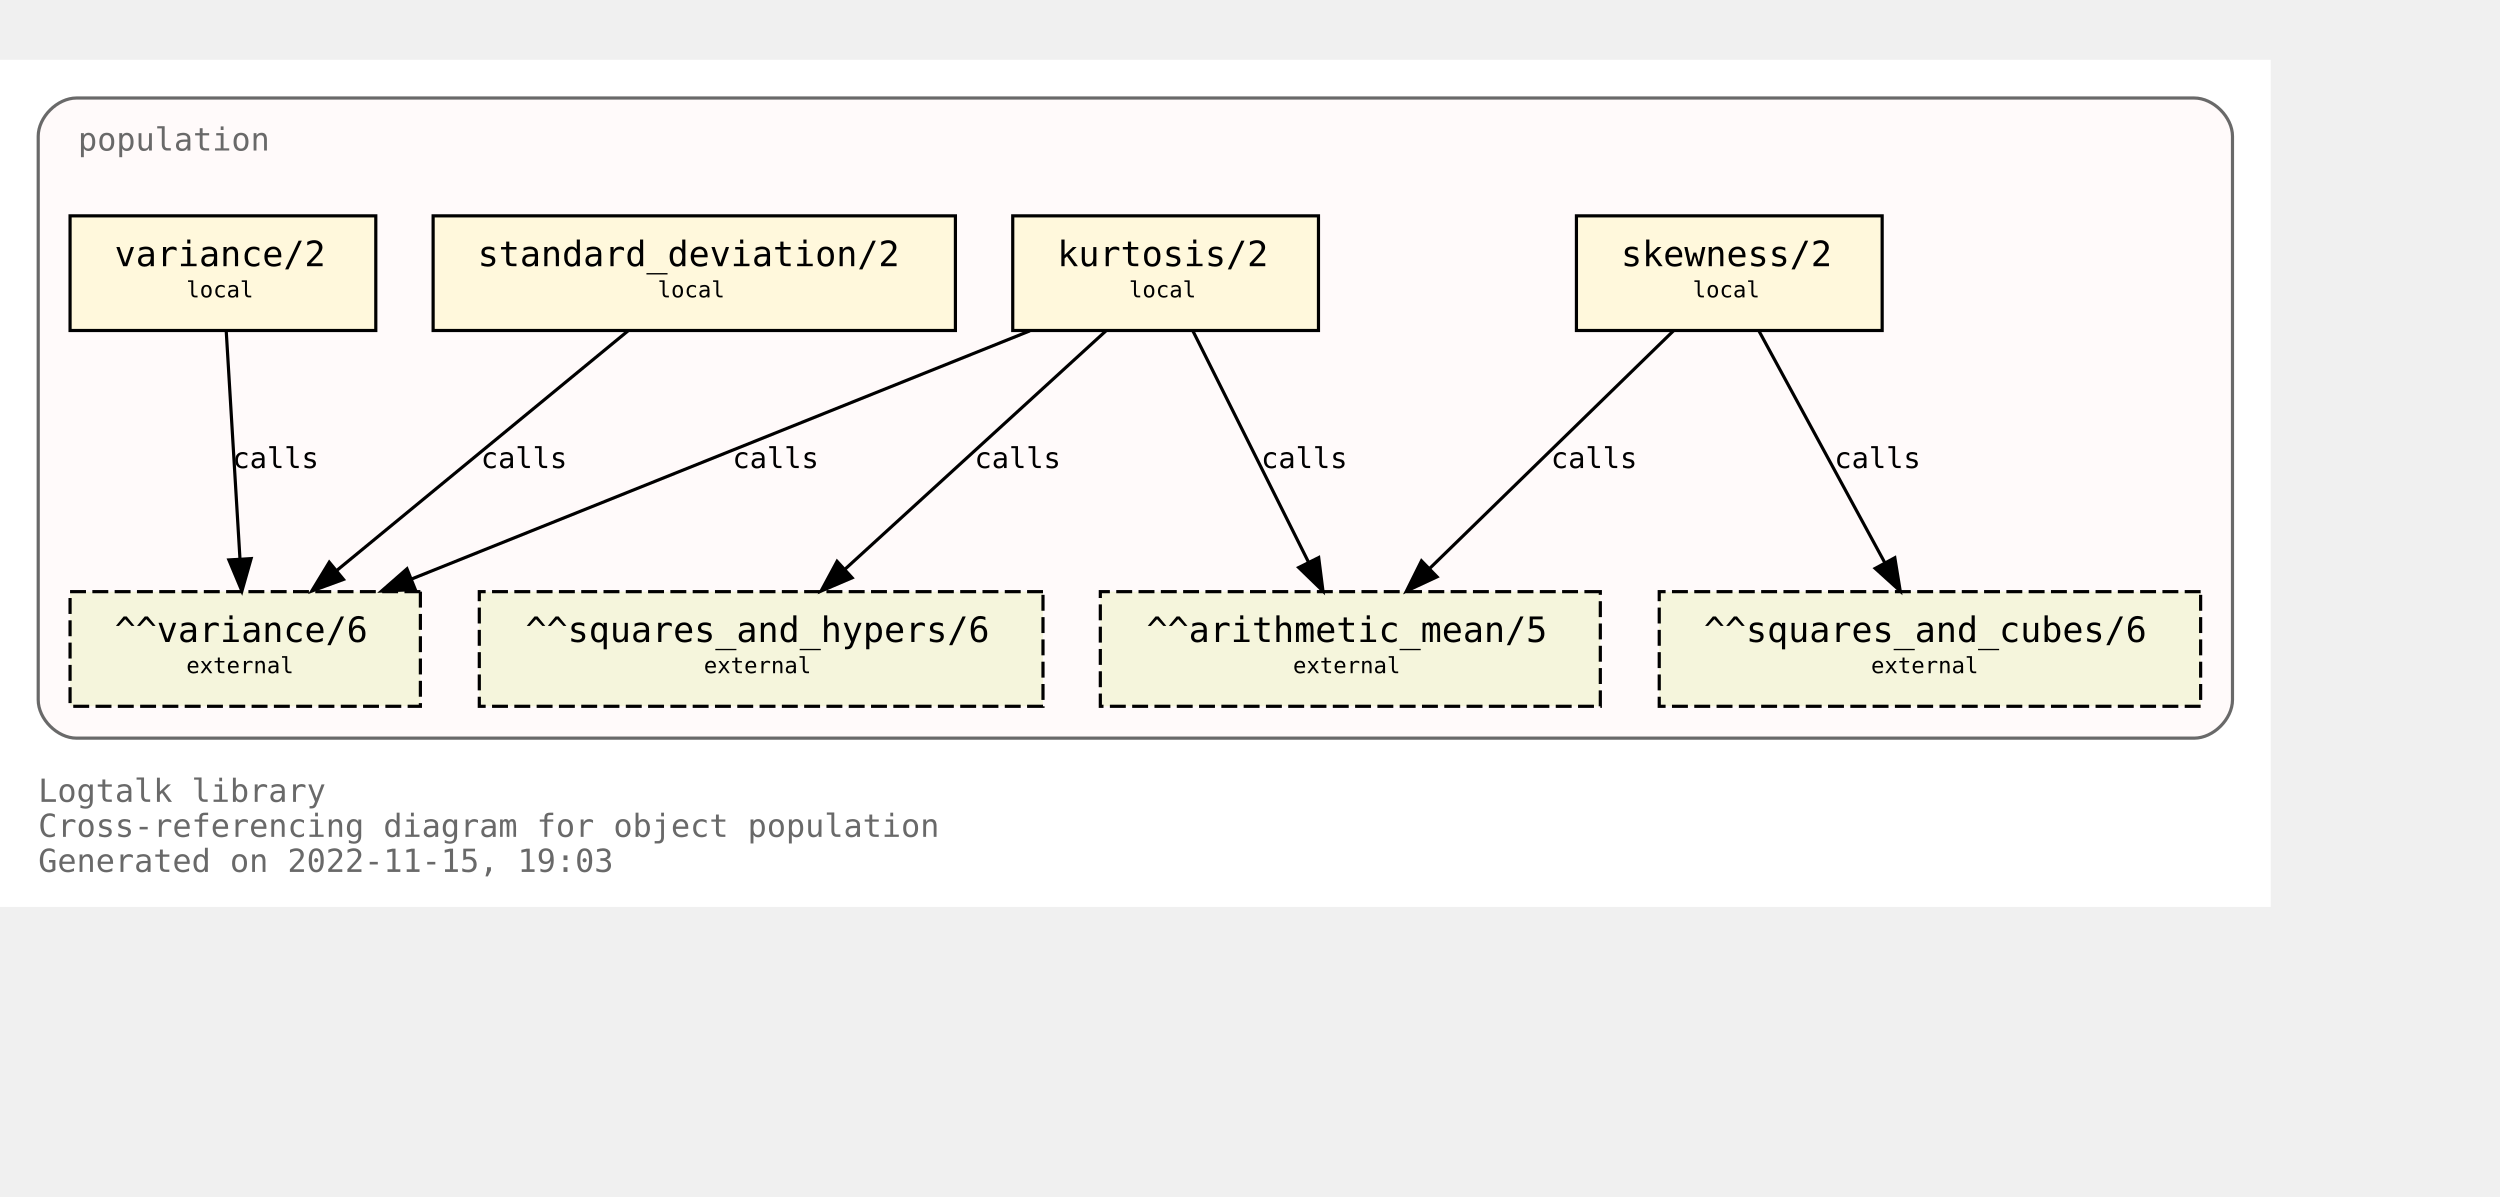
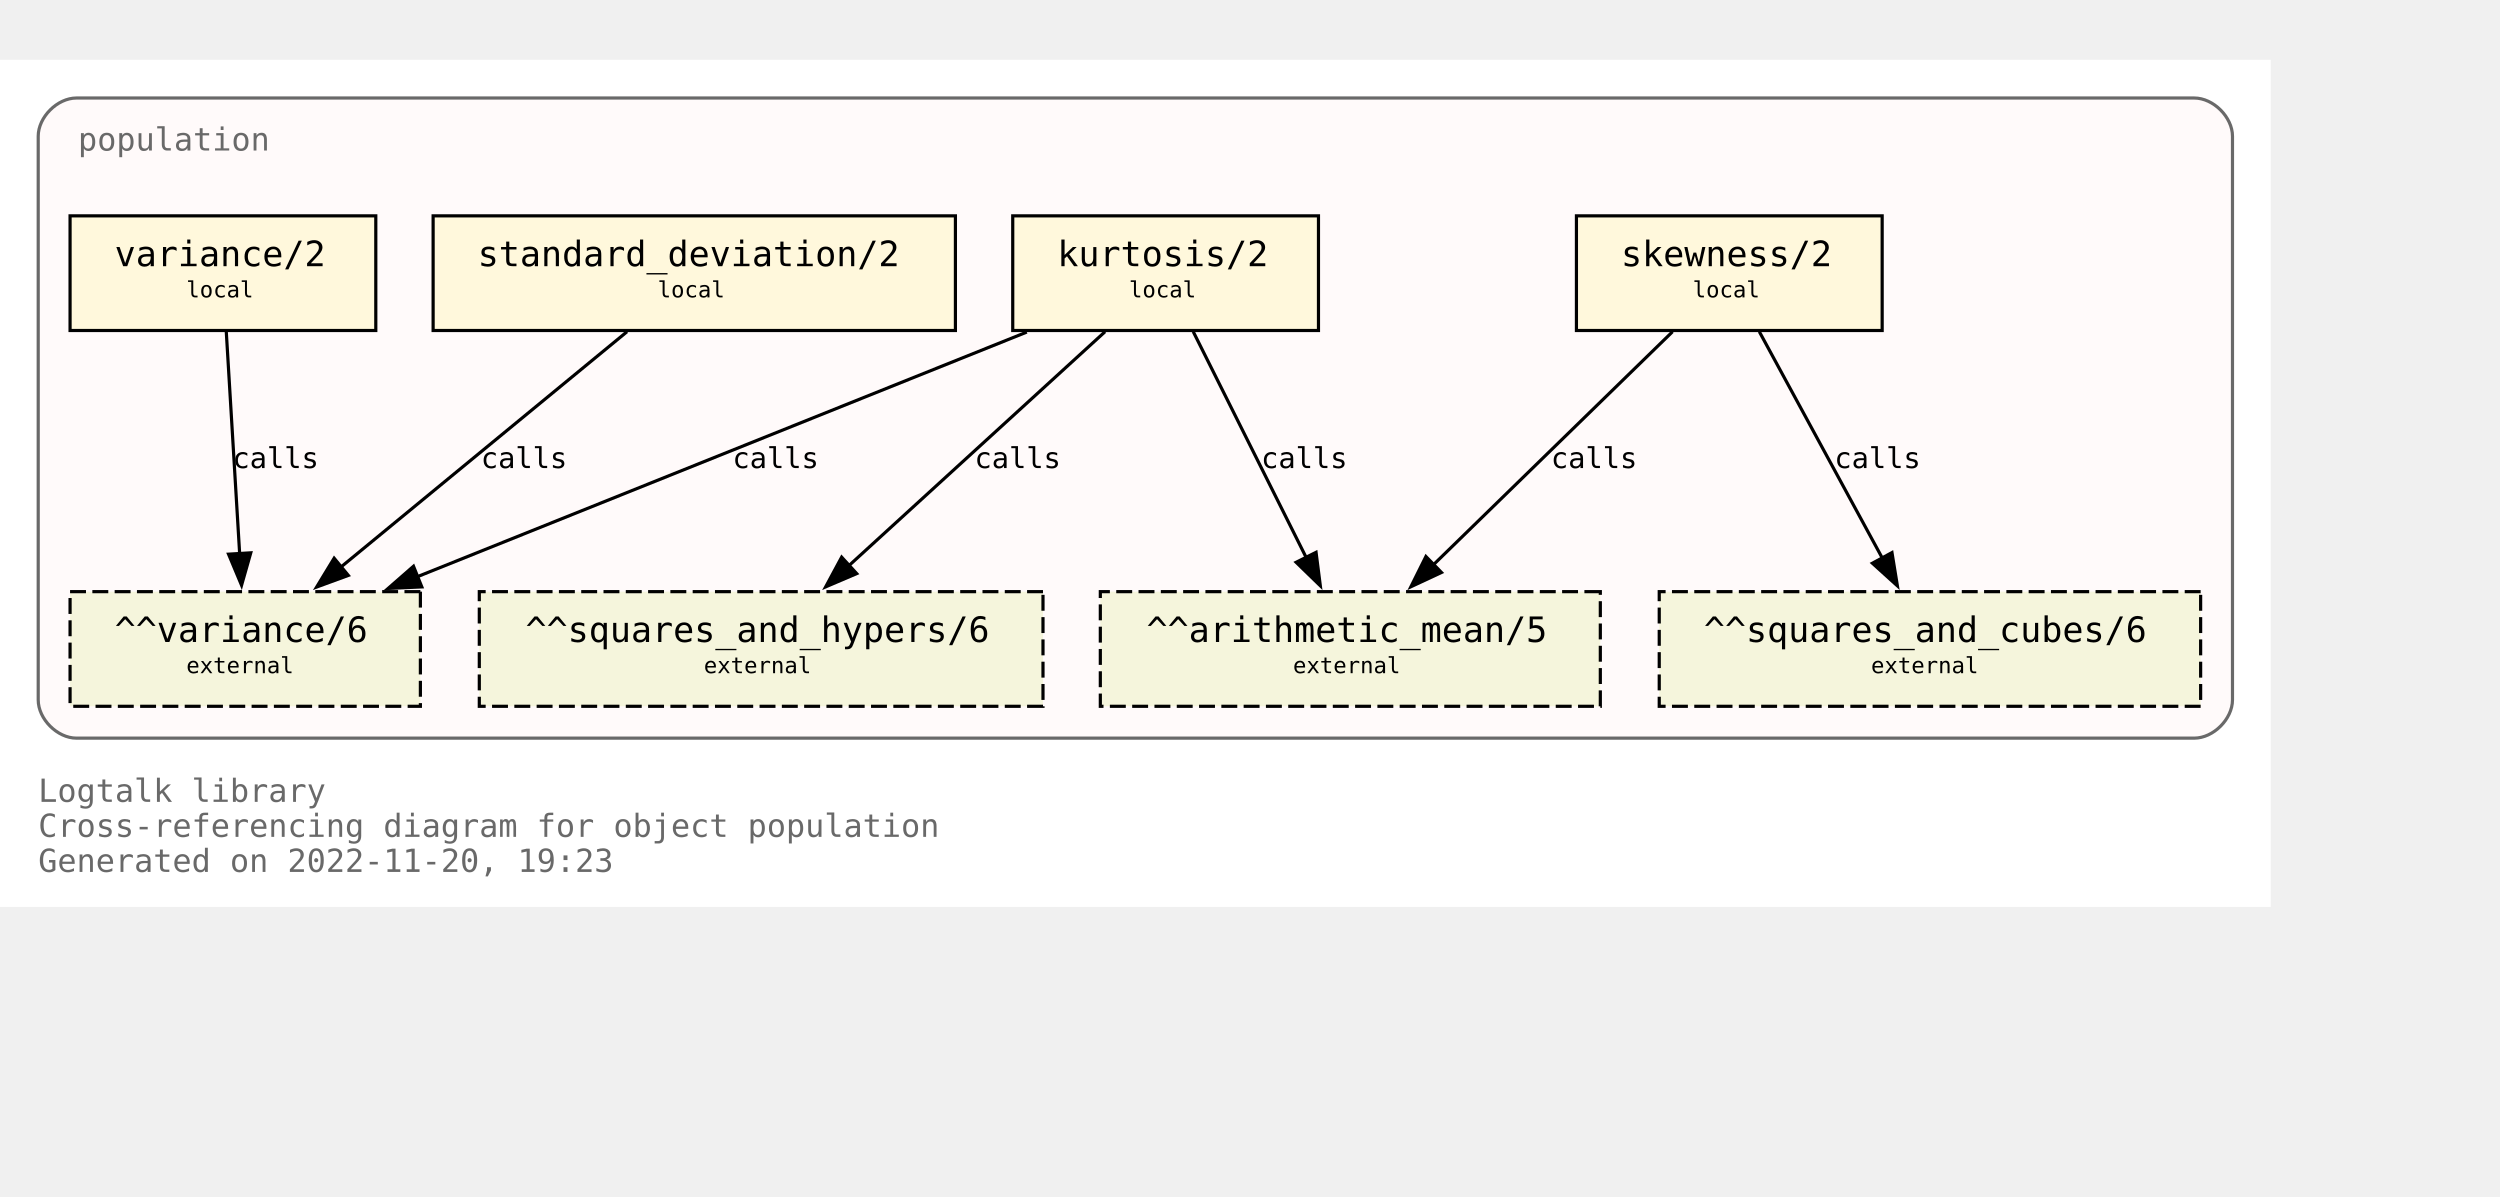
<svg xmlns="http://www.w3.org/2000/svg" xmlns:xlink="http://www.w3.org/1999/xlink" width="857pt" height="410pt" viewBox="72.00 72.00 785.00 338.00">
  <g id="graph0" class="graph" transform="scale(1 1) rotate(0) translate(76 334)">
    <polygon fill="white" stroke="none" points="-4,4 -4,-262 709,-262 709,4 -4,4" />
    <text text-anchor="start" x="8" y="-29" font-family="Monospace" font-size="10.00" fill="dimgray">Logtalk library</text>
    <text text-anchor="start" x="8" y="-18" font-family="Monospace" font-size="10.00" fill="dimgray">Cross-referencing diagram for object population</text>
-     <text text-anchor="start" x="8" y="-7" font-family="Monospace" font-size="10.00" fill="dimgray">Generated on 2022-11-15, 19:03</text>
+     <text text-anchor="start" x="8" y="-7" font-family="Monospace" font-size="10.00" fill="dimgray">Generated on 2022-11-20, 19:23</text>
    <g id="clust1" class="cluster">
      <g id="a_clust1">
        <a xlink:title="population">
          <path fill="snow" stroke="dimgray" d="M20,-49C20,-49 685,-49 685,-49 691,-49 697,-55 697,-61 697,-61 697,-238 697,-238 697,-244 691,-250 685,-250 685,-250 20,-250 20,-250 14,-250 8,-244 8,-238 8,-238 8,-61 8,-61 8,-55 14,-49 20,-49" />
          <g id="a_clust1_0">
-             <a xlink:href="https://github.com/LogtalkDotOrg/logtalk3/tree/0befb242576b13809a6566a03525e9cbe397ae64/library/statistics/population.lgt" xlink:title="https://github.com/LogtalkDotOrg/logtalk3/tree/0befb242576b13809a6566a03525e9cbe397ae64/library/statistics/population.lgt">
+             <a xlink:href="https://github.com/LogtalkDotOrg/logtalk3/tree/d649042604a50b9e93908171065f33d1c1c041ac/library/statistics/population.lgt" xlink:title="https://github.com/LogtalkDotOrg/logtalk3/tree/d649042604a50b9e93908171065f33d1c1c041ac/library/statistics/population.lgt">
              <text text-anchor="start" x="20.5" y="-233.5" font-family="Monospace" font-size="10.00" fill="dimgray">population</text>
            </a>
          </g>
        </a>
      </g>
    </g>
    <g id="node1" class="node">
      <g id="a_node1">
-         <a xlink:href="https://github.com/LogtalkDotOrg/logtalk3/tree/0befb242576b13809a6566a03525e9cbe397ae64/library/statistics/population.lgt#L33" xlink:title="https://github.com/LogtalkDotOrg/logtalk3/tree/0befb242576b13809a6566a03525e9cbe397ae64/library/statistics/population.lgt#L33">
+         <a xlink:href="https://github.com/LogtalkDotOrg/logtalk3/tree/d649042604a50b9e93908171065f33d1c1c041ac/library/statistics/population.lgt#L33" xlink:title="https://github.com/LogtalkDotOrg/logtalk3/tree/d649042604a50b9e93908171065f33d1c1c041ac/library/statistics/population.lgt#L33">
          <polygon fill="cornsilk" stroke="black" points="587,-213 491,-213 491,-177 587,-177 587,-213" />
          <text text-anchor="start" x="499" y="-197.8" font-family="Monospace" font-size="9.00"> </text>
          <text text-anchor="start" x="505" y="-197.2" font-family="Monospace" font-size="11.00">skewness/2</text>
          <text text-anchor="start" x="573" y="-197.8" font-family="Monospace" font-size="9.00"> </text>
          <text text-anchor="start" x="499" y="-186.8" font-family="Monospace" font-size="9.00"> </text>
          <text text-anchor="start" x="527.5" y="-187.4" font-family="Monospace" font-size="7.00">local</text>
          <text text-anchor="start" x="573" y="-186.8" font-family="Monospace" font-size="9.00"> </text>
        </a>
      </g>
    </g>
    <g id="node5" class="node">
      <polygon fill="beige" stroke="black" stroke-dasharray="5,2" points="498.5,-95 341.5,-95 341.5,-59 498.5,-59 498.5,-95" />
      <text text-anchor="start" x="350" y="-79.8" font-family="Monospace" font-size="9.00"> </text>
      <text text-anchor="start" x="356" y="-79.2" font-family="Monospace" font-size="11.00">^^arithmetic_mean/5</text>
      <text text-anchor="start" x="485" y="-79.8" font-family="Monospace" font-size="9.00"> </text>
      <text text-anchor="start" x="350" y="-68.8" font-family="Monospace" font-size="9.00"> </text>
      <text text-anchor="start" x="402" y="-69.4" font-family="Monospace" font-size="7.00">external</text>
      <text text-anchor="start" x="485" y="-68.8" font-family="Monospace" font-size="9.00"> </text>
    </g>
    <g id="edge1" class="edge">
      <g id="a_edge1">
-         <a xlink:href="https://github.com/LogtalkDotOrg/logtalk3/tree/0befb242576b13809a6566a03525e9cbe397ae64/library/statistics/population.lgt#L33" xlink:title="calls">
-           <path fill="none" stroke="black" d="M521.44,-176.88C501.23,-157.18 467.87,-124.67 444.97,-102.34" />
-           <polygon fill="black" stroke="black" points="447.23,-99.66 437.63,-95.19 442.35,-104.67 447.23,-99.66" />
+         <a xlink:href="https://github.com/LogtalkDotOrg/logtalk3/tree/d649042604a50b9e93908171065f33d1c1c041ac/library/statistics/population.lgt#L33" xlink:title="calls">
+           <path fill="none" stroke="black" d="M521.18,-176.63C501.29,-157.24 468.91,-125.67 446.14,-103.49" />
+           <polygon fill="black" stroke="black" points="448.62,-101.02 439.02,-96.54 443.74,-106.03 448.62,-101.02" />
        </a>
      </g>
      <g id="a_edge1-label">
-         <a xlink:href="https://github.com/LogtalkDotOrg/logtalk3/tree/0befb242576b13809a6566a03525e9cbe397ae64/library/statistics/population.lgt#L33" xlink:title="https://github.com/LogtalkDotOrg/logtalk3/tree/0befb242576b13809a6566a03525e9cbe397ae64/library/statistics/population.lgt#L33">
+         <a xlink:href="https://github.com/LogtalkDotOrg/logtalk3/tree/d649042604a50b9e93908171065f33d1c1c041ac/library/statistics/population.lgt#L33" xlink:title="https://github.com/LogtalkDotOrg/logtalk3/tree/d649042604a50b9e93908171065f33d1c1c041ac/library/statistics/population.lgt#L33">
          <text text-anchor="start" x="483" y="-133.8" font-family="Monospace" font-size="9.00">calls</text>
        </a>
      </g>
    </g>
    <g id="node6" class="node">
      <polygon fill="beige" stroke="black" stroke-dasharray="5,2" points="687,-95 517,-95 517,-59 687,-59 687,-95" />
      <text text-anchor="start" x="525" y="-79.8" font-family="Monospace" font-size="9.00"> </text>
      <text text-anchor="start" x="531" y="-79.2" font-family="Monospace" font-size="11.00">^^squares_and_cubes/6</text>
      <text text-anchor="start" x="673" y="-79.8" font-family="Monospace" font-size="9.00"> </text>
      <text text-anchor="start" x="525" y="-68.8" font-family="Monospace" font-size="9.00"> </text>
      <text text-anchor="start" x="583.5" y="-69.4" font-family="Monospace" font-size="7.00">external</text>
      <text text-anchor="start" x="673" y="-68.8" font-family="Monospace" font-size="9.00"> </text>
    </g>
    <g id="edge2" class="edge">
      <g id="a_edge2">
-         <a xlink:href="https://github.com/LogtalkDotOrg/logtalk3/tree/0befb242576b13809a6566a03525e9cbe397ae64/library/statistics/population.lgt#L33" xlink:title="calls">
-           <path fill="none" stroke="black" d="M548.3,-176.88C558.72,-157.69 575.74,-126.35 587.82,-104.1" />
-           <polygon fill="black" stroke="black" points="590.97,-105.64 592.67,-95.19 584.82,-102.3 590.97,-105.64" />
+         <a xlink:href="https://github.com/LogtalkDotOrg/logtalk3/tree/d649042604a50b9e93908171065f33d1c1c041ac/library/statistics/population.lgt#L33" xlink:title="calls">
+           <path fill="none" stroke="black" d="M548.43,-176.63C558.64,-157.84 575.06,-127.61 587.03,-105.56" />
+           <polygon fill="black" stroke="black" points="590.08,-107.27 591.78,-96.82 583.93,-103.93 590.08,-107.27" />
        </a>
      </g>
      <g id="a_edge2-label">
-         <a xlink:href="https://github.com/LogtalkDotOrg/logtalk3/tree/0befb242576b13809a6566a03525e9cbe397ae64/library/statistics/population.lgt#L33" xlink:title="https://github.com/LogtalkDotOrg/logtalk3/tree/0befb242576b13809a6566a03525e9cbe397ae64/library/statistics/population.lgt#L33">
+         <a xlink:href="https://github.com/LogtalkDotOrg/logtalk3/tree/d649042604a50b9e93908171065f33d1c1c041ac/library/statistics/population.lgt#L33" xlink:title="https://github.com/LogtalkDotOrg/logtalk3/tree/d649042604a50b9e93908171065f33d1c1c041ac/library/statistics/population.lgt#L33">
          <text text-anchor="start" x="572" y="-133.8" font-family="Monospace" font-size="9.00">calls</text>
        </a>
      </g>
    </g>
    <g id="node2" class="node">
      <g id="a_node2">
-         <a xlink:href="https://github.com/LogtalkDotOrg/logtalk3/tree/0befb242576b13809a6566a03525e9cbe397ae64/library/statistics/population.lgt#L41" xlink:title="https://github.com/LogtalkDotOrg/logtalk3/tree/0befb242576b13809a6566a03525e9cbe397ae64/library/statistics/population.lgt#L41">
+         <a xlink:href="https://github.com/LogtalkDotOrg/logtalk3/tree/d649042604a50b9e93908171065f33d1c1c041ac/library/statistics/population.lgt#L41" xlink:title="https://github.com/LogtalkDotOrg/logtalk3/tree/d649042604a50b9e93908171065f33d1c1c041ac/library/statistics/population.lgt#L41">
          <polygon fill="cornsilk" stroke="black" points="410,-213 314,-213 314,-177 410,-177 410,-213" />
          <text text-anchor="start" x="322" y="-197.8" font-family="Monospace" font-size="9.00"> </text>
          <text text-anchor="start" x="328" y="-197.2" font-family="Monospace" font-size="11.00">kurtosis/2</text>
          <text text-anchor="start" x="396" y="-197.8" font-family="Monospace" font-size="9.00"> </text>
          <text text-anchor="start" x="322" y="-186.8" font-family="Monospace" font-size="9.00"> </text>
          <text text-anchor="start" x="350.5" y="-187.4" font-family="Monospace" font-size="7.00">local</text>
          <text text-anchor="start" x="396" y="-186.8" font-family="Monospace" font-size="9.00"> </text>
        </a>
      </g>
    </g>
    <g id="edge3" class="edge">
      <g id="a_edge3">
-         <a xlink:href="https://github.com/LogtalkDotOrg/logtalk3/tree/0befb242576b13809a6566a03525e9cbe397ae64/library/statistics/population.lgt#L41" xlink:title="calls">
-           <path fill="none" stroke="black" d="M370.56,-176.88C380.11,-157.78 395.68,-126.63 406.8,-104.4" />
-           <polygon fill="black" stroke="black" points="410.07,-105.7 411.41,-95.19 403.8,-102.57 410.07,-105.7" />
+         <a xlink:href="https://github.com/LogtalkDotOrg/logtalk3/tree/d649042604a50b9e93908171065f33d1c1c041ac/library/statistics/population.lgt#L41" xlink:title="calls">
+           <path fill="none" stroke="black" d="M370.68,-176.63C380.08,-157.84 395.2,-127.61 406.22,-105.56" />
+           <polygon fill="black" stroke="black" points="409.24,-107.35 410.58,-96.84 402.98,-104.22 409.24,-107.35" />
        </a>
      </g>
      <g id="a_edge3-label">
-         <a xlink:href="https://github.com/LogtalkDotOrg/logtalk3/tree/0befb242576b13809a6566a03525e9cbe397ae64/library/statistics/population.lgt#L41" xlink:title="https://github.com/LogtalkDotOrg/logtalk3/tree/0befb242576b13809a6566a03525e9cbe397ae64/library/statistics/population.lgt#L41">
+         <a xlink:href="https://github.com/LogtalkDotOrg/logtalk3/tree/d649042604a50b9e93908171065f33d1c1c041ac/library/statistics/population.lgt#L41" xlink:title="https://github.com/LogtalkDotOrg/logtalk3/tree/d649042604a50b9e93908171065f33d1c1c041ac/library/statistics/population.lgt#L41">
          <text text-anchor="start" x="392" y="-133.8" font-family="Monospace" font-size="9.00">calls</text>
        </a>
      </g>
    </g>
    <g id="node7" class="node">
      <polygon fill="beige" stroke="black" stroke-dasharray="5,2" points="323.5,-95 146.5,-95 146.5,-59 323.5,-59 323.5,-95" />
      <text text-anchor="start" x="155" y="-79.8" font-family="Monospace" font-size="9.00"> </text>
      <text text-anchor="start" x="161" y="-79.2" font-family="Monospace" font-size="11.00">^^squares_and_hypers/6</text>
      <text text-anchor="start" x="310" y="-79.8" font-family="Monospace" font-size="9.00"> </text>
      <text text-anchor="start" x="155" y="-68.8" font-family="Monospace" font-size="9.00"> </text>
      <text text-anchor="start" x="217" y="-69.4" font-family="Monospace" font-size="7.00">external</text>
      <text text-anchor="start" x="310" y="-68.8" font-family="Monospace" font-size="9.00"> </text>
    </g>
    <g id="edge4" class="edge">
      <g id="a_edge4">
-         <a xlink:href="https://github.com/LogtalkDotOrg/logtalk3/tree/0befb242576b13809a6566a03525e9cbe397ae64/library/statistics/population.lgt#L41" xlink:title="calls">
-           <path fill="none" stroke="black" d="M343.26,-176.88C321.59,-157.09 285.78,-124.38 261.33,-102.05" />
-           <polygon fill="black" stroke="black" points="263.56,-99.35 253.82,-95.19 258.84,-104.51 263.56,-99.35" />
+         <a xlink:href="https://github.com/LogtalkDotOrg/logtalk3/tree/d649042604a50b9e93908171065f33d1c1c041ac/library/statistics/population.lgt#L41" xlink:title="calls">
+           <path fill="none" stroke="black" d="M342.99,-176.63C321.66,-157.16 286.89,-125.4 262.58,-103.19" />
+           <polygon fill="black" stroke="black" points="265,-100.67 255.26,-96.51 260.28,-105.83 265,-100.67" />
        </a>
      </g>
      <g id="a_edge4-label">
-         <a xlink:href="https://github.com/LogtalkDotOrg/logtalk3/tree/0befb242576b13809a6566a03525e9cbe397ae64/library/statistics/population.lgt#L41" xlink:title="https://github.com/LogtalkDotOrg/logtalk3/tree/0befb242576b13809a6566a03525e9cbe397ae64/library/statistics/population.lgt#L41">
+         <a xlink:href="https://github.com/LogtalkDotOrg/logtalk3/tree/d649042604a50b9e93908171065f33d1c1c041ac/library/statistics/population.lgt#L41" xlink:title="https://github.com/LogtalkDotOrg/logtalk3/tree/d649042604a50b9e93908171065f33d1c1c041ac/library/statistics/population.lgt#L41">
          <text text-anchor="start" x="302" y="-133.8" font-family="Monospace" font-size="9.00">calls</text>
        </a>
      </g>
    </g>
    <g id="node8" class="node">
      <polygon fill="beige" stroke="black" stroke-dasharray="5,2" points="128,-95 18,-95 18,-59 128,-59 128,-95" />
      <text text-anchor="start" x="26" y="-79.8" font-family="Monospace" font-size="9.00"> </text>
      <text text-anchor="start" x="32" y="-79.2" font-family="Monospace" font-size="11.00">^^variance/6</text>
      <text text-anchor="start" x="114" y="-79.8" font-family="Monospace" font-size="9.00"> </text>
      <text text-anchor="start" x="26" y="-68.8" font-family="Monospace" font-size="9.00"> </text>
      <text text-anchor="start" x="54.5" y="-69.4" font-family="Monospace" font-size="7.00">external</text>
      <text text-anchor="start" x="114" y="-68.8" font-family="Monospace" font-size="9.00"> </text>
    </g>
    <g id="edge5" class="edge">
      <g id="a_edge5">
-         <a xlink:href="https://github.com/LogtalkDotOrg/logtalk3/tree/0befb242576b13809a6566a03525e9cbe397ae64/library/statistics/population.lgt#L41" xlink:title="calls">
-           <path fill="none" stroke="black" d="M319.36,-176.88C267.7,-156.15 180.72,-121.24 125.14,-98.93" />
-           <polygon fill="black" stroke="black" points="126.4,-95.66 115.82,-95.19 123.79,-102.16 126.4,-95.66" />
+         <a xlink:href="https://github.com/LogtalkDotOrg/logtalk3/tree/d649042604a50b9e93908171065f33d1c1c041ac/library/statistics/population.lgt#L41" xlink:title="calls">
+           <path fill="none" stroke="black" d="M318.42,-176.51C267.27,-155.98 182.43,-121.92 127.11,-99.72" />
+           <polygon fill="black" stroke="black" points="128.45,-96.49 117.87,-96.01 125.84,-102.98 128.45,-96.49" />
        </a>
      </g>
      <g id="a_edge5-label">
-         <a xlink:href="https://github.com/LogtalkDotOrg/logtalk3/tree/0befb242576b13809a6566a03525e9cbe397ae64/library/statistics/population.lgt#L41" xlink:title="https://github.com/LogtalkDotOrg/logtalk3/tree/0befb242576b13809a6566a03525e9cbe397ae64/library/statistics/population.lgt#L41">
+         <a xlink:href="https://github.com/LogtalkDotOrg/logtalk3/tree/d649042604a50b9e93908171065f33d1c1c041ac/library/statistics/population.lgt#L41" xlink:title="https://github.com/LogtalkDotOrg/logtalk3/tree/d649042604a50b9e93908171065f33d1c1c041ac/library/statistics/population.lgt#L41">
          <text text-anchor="start" x="226" y="-133.8" font-family="Monospace" font-size="9.00">calls</text>
        </a>
      </g>
    </g>
    <g id="node3" class="node">
      <g id="a_node3">
-         <a xlink:href="https://github.com/LogtalkDotOrg/logtalk3/tree/0befb242576b13809a6566a03525e9cbe397ae64/library/statistics/population.lgt#L50" xlink:title="https://github.com/LogtalkDotOrg/logtalk3/tree/0befb242576b13809a6566a03525e9cbe397ae64/library/statistics/population.lgt#L50">
+         <a xlink:href="https://github.com/LogtalkDotOrg/logtalk3/tree/d649042604a50b9e93908171065f33d1c1c041ac/library/statistics/population.lgt#L50" xlink:title="https://github.com/LogtalkDotOrg/logtalk3/tree/d649042604a50b9e93908171065f33d1c1c041ac/library/statistics/population.lgt#L50">
          <polygon fill="cornsilk" stroke="black" points="296,-213 132,-213 132,-177 296,-177 296,-213" />
          <text text-anchor="start" x="140" y="-197.8" font-family="Monospace" font-size="9.00"> </text>
          <text text-anchor="start" x="146" y="-197.2" font-family="Monospace" font-size="11.00">standard_deviation/2</text>
          <text text-anchor="start" x="282" y="-197.8" font-family="Monospace" font-size="9.00"> </text>
          <text text-anchor="start" x="140" y="-186.8" font-family="Monospace" font-size="9.00"> </text>
          <text text-anchor="start" x="202.5" y="-187.4" font-family="Monospace" font-size="7.00">local</text>
          <text text-anchor="start" x="282" y="-186.8" font-family="Monospace" font-size="9.00"> </text>
        </a>
      </g>
    </g>
    <g id="edge6" class="edge">
      <g id="a_edge6">
-         <a xlink:href="https://github.com/LogtalkDotOrg/logtalk3/tree/0befb242576b13809a6566a03525e9cbe397ae64/library/statistics/population.lgt#L50" xlink:title="calls">
-           <path fill="none" stroke="black" d="M193.19,-176.88C169.04,-157.01 129.04,-124.1 101.88,-101.76" />
-           <polygon fill="black" stroke="black" points="103.84,-98.84 93.89,-95.19 99.39,-104.24 103.84,-98.84" />
+         <a xlink:href="https://github.com/LogtalkDotOrg/logtalk3/tree/d649042604a50b9e93908171065f33d1c1c041ac/library/statistics/population.lgt#L50" xlink:title="calls">
+           <path fill="none" stroke="black" d="M192.89,-176.63C169.01,-156.99 129.93,-124.84 102.91,-102.61" />
+           <polygon fill="black" stroke="black" points="105.37,-100.1 95.42,-96.45 100.92,-105.5 105.37,-100.1" />
        </a>
      </g>
      <g id="a_edge6-label">
-         <a xlink:href="https://github.com/LogtalkDotOrg/logtalk3/tree/0befb242576b13809a6566a03525e9cbe397ae64/library/statistics/population.lgt#L50" xlink:title="https://github.com/LogtalkDotOrg/logtalk3/tree/0befb242576b13809a6566a03525e9cbe397ae64/library/statistics/population.lgt#L50">
+         <a xlink:href="https://github.com/LogtalkDotOrg/logtalk3/tree/d649042604a50b9e93908171065f33d1c1c041ac/library/statistics/population.lgt#L50" xlink:title="https://github.com/LogtalkDotOrg/logtalk3/tree/d649042604a50b9e93908171065f33d1c1c041ac/library/statistics/population.lgt#L50">
          <text text-anchor="start" x="147" y="-133.8" font-family="Monospace" font-size="9.00">calls</text>
        </a>
      </g>
    </g>
    <g id="node4" class="node">
      <g id="a_node4">
-         <a xlink:href="https://github.com/LogtalkDotOrg/logtalk3/tree/0befb242576b13809a6566a03525e9cbe397ae64/library/statistics/population.lgt#L54" xlink:title="https://github.com/LogtalkDotOrg/logtalk3/tree/0befb242576b13809a6566a03525e9cbe397ae64/library/statistics/population.lgt#L54">
+         <a xlink:href="https://github.com/LogtalkDotOrg/logtalk3/tree/d649042604a50b9e93908171065f33d1c1c041ac/library/statistics/population.lgt#L54" xlink:title="https://github.com/LogtalkDotOrg/logtalk3/tree/d649042604a50b9e93908171065f33d1c1c041ac/library/statistics/population.lgt#L54">
          <polygon fill="cornsilk" stroke="black" points="114,-213 18,-213 18,-177 114,-177 114,-213" />
          <text text-anchor="start" x="26" y="-197.8" font-family="Monospace" font-size="9.00"> </text>
          <text text-anchor="start" x="32" y="-197.2" font-family="Monospace" font-size="11.00">variance/2</text>
          <text text-anchor="start" x="100" y="-197.8" font-family="Monospace" font-size="9.00"> </text>
          <text text-anchor="start" x="26" y="-186.8" font-family="Monospace" font-size="9.00"> </text>
          <text text-anchor="start" x="54.5" y="-187.4" font-family="Monospace" font-size="7.00">local</text>
          <text text-anchor="start" x="100" y="-186.8" font-family="Monospace" font-size="9.00"> </text>
        </a>
      </g>
    </g>
    <g id="edge7" class="edge">
      <g id="a_edge7">
-         <a xlink:href="https://github.com/LogtalkDotOrg/logtalk3/tree/0befb242576b13809a6566a03525e9cbe397ae64/library/statistics/population.lgt#L54" xlink:title="calls">
-           <path fill="none" stroke="black" d="M67.03,-176.88C68.17,-158.04 70.01,-127.47 71.35,-105.3" />
-           <polygon fill="black" stroke="black" points="74.85,-105.38 71.96,-95.19 67.87,-104.96 74.85,-105.38" />
+         <a xlink:href="https://github.com/LogtalkDotOrg/logtalk3/tree/d649042604a50b9e93908171065f33d1c1c041ac/library/statistics/population.lgt#L54" xlink:title="calls">
+           <path fill="none" stroke="black" d="M67.05,-176.63C68.16,-158.18 69.94,-128.7 71.26,-106.77" />
+           <polygon fill="black" stroke="black" points="74.74,-107.19 71.85,-97 67.76,-106.77 74.74,-107.19" />
        </a>
      </g>
      <g id="a_edge7-label">
-         <a xlink:href="https://github.com/LogtalkDotOrg/logtalk3/tree/0befb242576b13809a6566a03525e9cbe397ae64/library/statistics/population.lgt#L54" xlink:title="https://github.com/LogtalkDotOrg/logtalk3/tree/0befb242576b13809a6566a03525e9cbe397ae64/library/statistics/population.lgt#L54">
+         <a xlink:href="https://github.com/LogtalkDotOrg/logtalk3/tree/d649042604a50b9e93908171065f33d1c1c041ac/library/statistics/population.lgt#L54" xlink:title="https://github.com/LogtalkDotOrg/logtalk3/tree/d649042604a50b9e93908171065f33d1c1c041ac/library/statistics/population.lgt#L54">
          <text text-anchor="start" x="69" y="-133.8" font-family="Monospace" font-size="9.00">calls</text>
        </a>
      </g>
    </g>
  </g>
</svg>
